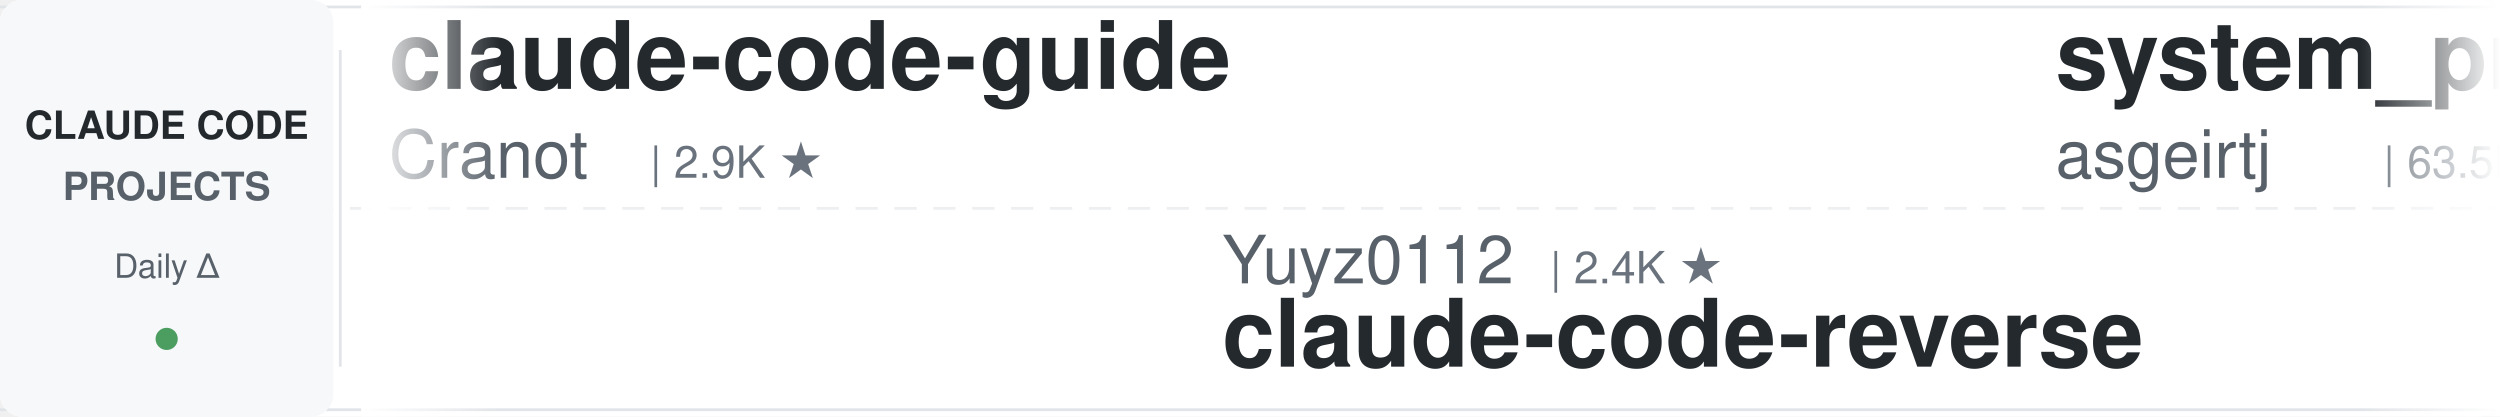
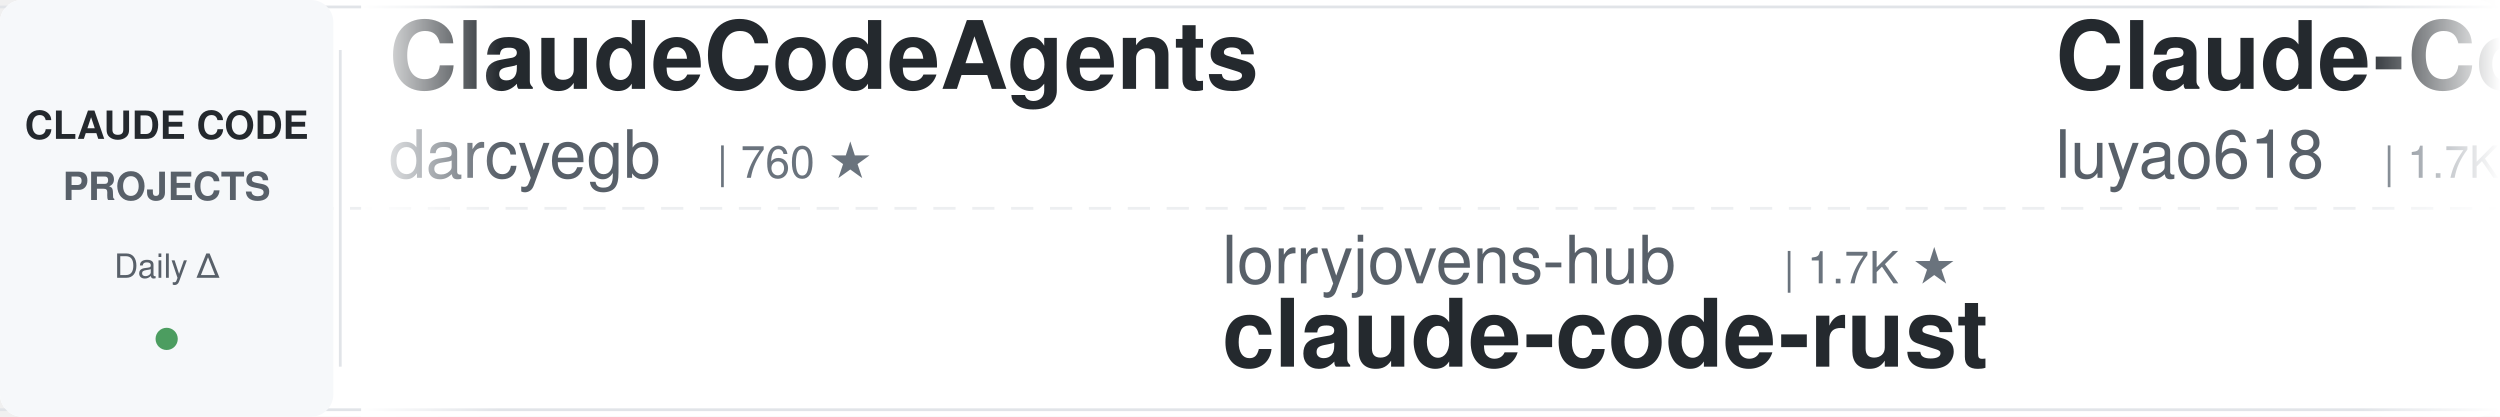
<svg xmlns="http://www.w3.org/2000/svg" width="900" height="150">
  <defs>
    <linearGradient id="leftFade" x1="0%" y1="0%" x2="100%" y2="0%">
      <stop offset="0%" style="stop-color:#ffffff;stop-opacity:1" />
      <stop offset="100%" style="stop-color:#ffffff;stop-opacity:0" />
    </linearGradient>
    <linearGradient id="rightFade" x1="0%" y1="0%" x2="100%" y2="0%">
      <stop offset="0%" style="stop-color:#ffffff;stop-opacity:0" />
      <stop offset="100%" style="stop-color:#ffffff;stop-opacity:1" />
    </linearGradient>
  </defs>
  <rect width="900" height="150" fill="#ffffff" rx="8" />
  <rect x="0" y="2" width="900" height="1" fill="#e1e4e8" />
  <rect x="0" y="147" width="900" height="1" fill="#e1e4e8" />
  <line x1="0" y1="75" x2="900" y2="75" stroke="#e1e4e8" stroke-width="1" stroke-dasharray="8 6" opacity="0.6" />
  <rect x="0" y="0" width="120" height="150" fill="#f6f8fa" rx="8" />
  <text x="60" y="50" font-family="-apple-system, BlinkMacSystemFont, 'Segoe UI', Helvetica, Arial, sans-serif" font-size="14" font-weight="600" fill="#24292e" text-anchor="middle">CLAUDE CODE</text>
  <text x="60" y="72" font-family="-apple-system, BlinkMacSystemFont, 'Segoe UI', Helvetica, Arial, sans-serif" font-size="14" font-weight="600" fill="#586069" text-anchor="middle">PROJECTS</text>
  <text x="60" y="100" font-family="-apple-system, BlinkMacSystemFont, 'Segoe UI', Helvetica, Arial, sans-serif" font-size="12" font-weight="500" fill="#586069" text-anchor="middle">Daily Δ</text>
  <circle cx="60" cy="122" r="4" fill="#22863a" opacity="0.8" />
  <rect x="122" y="18" width="1" height="114" fill="#e1e4e8" />
  <clipPath id="tickerClip">
    <rect x="130" y="0" width="770" height="150" />
  </clipPath>
  <g clip-path="url(#tickerClip)">
    <g id="tickerItems">
      <animateTransform attributeName="transform" attributeType="XML" type="translate" from="0 0" to="-3000 0" dur="54s" repeatCount="indefinite" />
      <g transform="translate(0, 0)">
-         <text x="140" y="32" font-family="-apple-system, BlinkMacSystemFont, 'Segoe UI', Helvetica, Arial, sans-serif" font-size="34" font-weight="600" fill="#24292e">claude-code-guide</text>
-         <text x="140" y="64" font-family="-apple-system, BlinkMacSystemFont, 'Segoe UI', Helvetica, Arial, sans-serif" font-size="24" font-weight="400" fill="#586069">Cranot</text>
-         <text x="234" y="64" font-family="-apple-system, BlinkMacSystemFont, 'Segoe UI', Helvetica, Arial, sans-serif" font-size="16" font-weight="500" fill="#6a737d">| 2.9K ★</text>
+         <text x="140" y="32" font-family="-apple-system, BlinkMacSystemFont, 'Segoe UI', Helvetica, Arial, sans-serif" font-size="34" font-weight="600" fill="#24292e">ClaudeCodeAgents</text>
+         <text x="140" y="64" font-family="-apple-system, BlinkMacSystemFont, 'Segoe UI', Helvetica, Arial, sans-serif" font-size="24" font-weight="400" fill="#586069">darcyegb</text>
+         <text x="258" y="64" font-family="-apple-system, BlinkMacSystemFont, 'Segoe UI', Helvetica, Arial, sans-serif" font-size="16" font-weight="500" fill="#6a737d">| 760 ★</text>
      </g>
      <g transform="translate(300, 0)">
-         <text x="140" y="102" font-family="-apple-system, BlinkMacSystemFont, 'Segoe UI', Helvetica, Arial, sans-serif" font-size="24" font-weight="400" fill="#586069">Yuyz0112</text>
-         <text x="258" y="102" font-family="-apple-system, BlinkMacSystemFont, 'Segoe UI', Helvetica, Arial, sans-serif" font-size="16" font-weight="500" fill="#6a737d">| 2.4K ★</text>
-         <text x="140" y="132" font-family="-apple-system, BlinkMacSystemFont, 'Segoe UI', Helvetica, Arial, sans-serif" font-size="34" font-weight="600" fill="#24292e">claude-code-reverse</text>
+         <text x="140" y="102" font-family="-apple-system, BlinkMacSystemFont, 'Segoe UI', Helvetica, Arial, sans-serif" font-size="24" font-weight="400" fill="#586069">lorryjovens-hub</text>
+         <text x="342" y="102" font-family="-apple-system, BlinkMacSystemFont, 'Segoe UI', Helvetica, Arial, sans-serif" font-size="16" font-weight="500" fill="#6a737d">| 1.7K ★</text>
+         <text x="140" y="132" font-family="-apple-system, BlinkMacSystemFont, 'Segoe UI', Helvetica, Arial, sans-serif" font-size="34" font-weight="600" fill="#24292e">claude-code-rust</text>
      </g>
      <g transform="translate(600, 0)">
-         <text x="140" y="32" font-family="-apple-system, BlinkMacSystemFont, 'Segoe UI', Helvetica, Arial, sans-serif" font-size="34" font-weight="600" fill="#24292e">system_prompts_leaks</text>
-         <text x="140" y="64" font-family="-apple-system, BlinkMacSystemFont, 'Segoe UI', Helvetica, Arial, sans-serif" font-size="24" font-weight="400" fill="#586069">asgeirtj</text>
-         <text x="258" y="64" font-family="-apple-system, BlinkMacSystemFont, 'Segoe UI', Helvetica, Arial, sans-serif" font-size="16" font-weight="500" fill="#6a737d">| 63.5K ★</text>
+         <text x="140" y="32" font-family="-apple-system, BlinkMacSystemFont, 'Segoe UI', Helvetica, Arial, sans-serif" font-size="34" font-weight="600" fill="#24292e">Claude-Code-Source-Study</text>
+         <text x="140" y="64" font-family="-apple-system, BlinkMacSystemFont, 'Segoe UI', Helvetica, Arial, sans-serif" font-size="24" font-weight="400" fill="#586069">luyao618</text>
+         <text x="258" y="64" font-family="-apple-system, BlinkMacSystemFont, 'Segoe UI', Helvetica, Arial, sans-serif" font-size="16" font-weight="500" fill="#6a737d">| 1.7K ★</text>
      </g>
      <g transform="translate(900, 0)">
-         <text x="140" y="102" font-family="-apple-system, BlinkMacSystemFont, 'Segoe UI', Helvetica, Arial, sans-serif" font-size="24" font-weight="400" fill="#586069">JrCx7scC</text>
-         <text x="258" y="102" font-family="-apple-system, BlinkMacSystemFont, 'Segoe UI', Helvetica, Arial, sans-serif" font-size="16" font-weight="500" fill="#6a737d">| 374 ★</text>
-         <text x="140" y="132" font-family="-apple-system, BlinkMacSystemFont, 'Segoe UI', Helvetica, Arial, sans-serif" font-size="34" font-weight="600" fill="#24292e">claude-code-source</text>
-       </g>
-       <g transform="translate(1200, 0)">
-         <text x="140" y="32" font-family="-apple-system, BlinkMacSystemFont, 'Segoe UI', Helvetica, Arial, sans-serif" font-size="34" font-weight="600" fill="#24292e">claude-code-rust</text>
-         <text x="140" y="64" font-family="-apple-system, BlinkMacSystemFont, 'Segoe UI', Helvetica, Arial, sans-serif" font-size="24" font-weight="400" fill="#586069">lorryjovens-hub</text>
-         <text x="342" y="64" font-family="-apple-system, BlinkMacSystemFont, 'Segoe UI', Helvetica, Arial, sans-serif" font-size="16" font-weight="500" fill="#6a737d">| 1.7K ★</text>
-       </g>
-       <g transform="translate(1500, 0)">
-         <text x="140" y="102" font-family="-apple-system, BlinkMacSystemFont, 'Segoe UI', Helvetica, Arial, sans-serif" font-size="24" font-weight="400" fill="#586069">feiskyer</text>
-         <text x="258" y="102" font-family="-apple-system, BlinkMacSystemFont, 'Segoe UI', Helvetica, Arial, sans-serif" font-size="16" font-weight="500" fill="#6a737d">| 1.6K ★</text>
-         <text x="140" y="132" font-family="-apple-system, BlinkMacSystemFont, 'Segoe UI', Helvetica, Arial, sans-serif" font-size="34" font-weight="600" fill="#24292e">claude-code-settings</text>
-       </g>
-       <g transform="translate(1800, 0)">
-         <text x="140" y="32" font-family="-apple-system, BlinkMacSystemFont, 'Segoe UI', Helvetica, Arial, sans-serif" font-size="34" font-weight="600" fill="#24292e">claude-code-plugins-plus...</text>
-         <text x="140" y="64" font-family="-apple-system, BlinkMacSystemFont, 'Segoe UI', Helvetica, Arial, sans-serif" font-size="24" font-weight="400" fill="#586069">jeremylongshore</text>
-         <text x="342" y="64" font-family="-apple-system, BlinkMacSystemFont, 'Segoe UI', Helvetica, Arial, sans-serif" font-size="16" font-weight="500" fill="#6a737d">| 2.7K ★</text>
-       </g>
-       <g transform="translate(2100, 0)">
        <text x="140" y="102" font-family="-apple-system, BlinkMacSystemFont, 'Segoe UI', Helvetica, Arial, sans-serif" font-size="24" font-weight="400" fill="#586069">wanshuiyin</text>
        <text x="282" y="102" font-family="-apple-system, BlinkMacSystemFont, 'Segoe UI', Helvetica, Arial, sans-serif" font-size="16" font-weight="500" fill="#6a737d">| 15.1K ★</text>
        <text x="140" y="132" font-family="-apple-system, BlinkMacSystemFont, 'Segoe UI', Helvetica, Arial, sans-serif" font-size="34" font-weight="600" fill="#24292e">Auto-claude-code-researc...</text>
      </g>
+       <g transform="translate(1200, 0)">
+         <text x="140" y="32" font-family="-apple-system, BlinkMacSystemFont, 'Segoe UI', Helvetica, Arial, sans-serif" font-size="34" font-weight="600" fill="#24292e">claude-code-tudou</text>
+         <text x="140" y="64" font-family="-apple-system, BlinkMacSystemFont, 'Segoe UI', Helvetica, Arial, sans-serif" font-size="24" font-weight="400" fill="#586069">AICoderTudou</text>
+         <text x="306" y="64" font-family="-apple-system, BlinkMacSystemFont, 'Segoe UI', Helvetica, Arial, sans-serif" font-size="16" font-weight="500" fill="#6a737d">| 496 ★</text>
+       </g>
+       <g transform="translate(1500, 0)">
+         <text x="140" y="102" font-family="-apple-system, BlinkMacSystemFont, 'Segoe UI', Helvetica, Arial, sans-serif" font-size="24" font-weight="400" fill="#586069">shareAI-lab</text>
+         <text x="294" y="102" font-family="-apple-system, BlinkMacSystemFont, 'Segoe UI', Helvetica, Arial, sans-serif" font-size="16" font-weight="500" fill="#6a737d">| 75.2K ★</text>
+         <text x="140" y="132" font-family="-apple-system, BlinkMacSystemFont, 'Segoe UI', Helvetica, Arial, sans-serif" font-size="34" font-weight="600" fill="#24292e">learn-claude-code</text>
+       </g>
+       <g transform="translate(1800, 0)">
+         <text x="140" y="32" font-family="-apple-system, BlinkMacSystemFont, 'Segoe UI', Helvetica, Arial, sans-serif" font-size="34" font-weight="600" fill="#24292e">claude-code-best-practic...</text>
+         <text x="140" y="64" font-family="-apple-system, BlinkMacSystemFont, 'Segoe UI', Helvetica, Arial, sans-serif" font-size="24" font-weight="400" fill="#586069">shanraisshan</text>
+         <text x="306" y="64" font-family="-apple-system, BlinkMacSystemFont, 'Segoe UI', Helvetica, Arial, sans-serif" font-size="16" font-weight="500" fill="#6a737d">| 65.0K ★</text>
+       </g>
+       <g transform="translate(2100, 0)">
+         <text x="140" y="102" font-family="-apple-system, BlinkMacSystemFont, 'Segoe UI', Helvetica, Arial, sans-serif" font-size="24" font-weight="400" fill="#586069">zebbern</text>
+         <text x="246" y="102" font-family="-apple-system, BlinkMacSystemFont, 'Segoe UI', Helvetica, Arial, sans-serif" font-size="16" font-weight="500" fill="#6a737d">| 4.6K ★</text>
+         <text x="140" y="132" font-family="-apple-system, BlinkMacSystemFont, 'Segoe UI', Helvetica, Arial, sans-serif" font-size="34" font-weight="600" fill="#24292e">claude-code-guide</text>
+       </g>
      <g transform="translate(2400, 0)">
-         <text x="140" y="32" font-family="-apple-system, BlinkMacSystemFont, 'Segoe UI', Helvetica, Arial, sans-serif" font-size="34" font-weight="600" fill="#24292e">claude-code-base-action</text>
-         <text x="140" y="64" font-family="-apple-system, BlinkMacSystemFont, 'Segoe UI', Helvetica, Arial, sans-serif" font-size="24" font-weight="400" fill="#586069">anthropics</text>
-         <text x="282" y="64" font-family="-apple-system, BlinkMacSystemFont, 'Segoe UI', Helvetica, Arial, sans-serif" font-size="16" font-weight="500" fill="#6a737d">| 956 ★</text>
+         <text x="140" y="32" font-family="-apple-system, BlinkMacSystemFont, 'Segoe UI', Helvetica, Arial, sans-serif" font-size="34" font-weight="600" fill="#24292e">claude-code-skills</text>
+         <text x="140" y="64" font-family="-apple-system, BlinkMacSystemFont, 'Segoe UI', Helvetica, Arial, sans-serif" font-size="24" font-weight="400" fill="#586069">daymade</text>
+         <text x="246" y="64" font-family="-apple-system, BlinkMacSystemFont, 'Segoe UI', Helvetica, Arial, sans-serif" font-size="16" font-weight="500" fill="#6a737d">| 1.3K ★</text>
      </g>
      <g transform="translate(2700, 0)">
-         <text x="140" y="102" font-family="-apple-system, BlinkMacSystemFont, 'Segoe UI', Helvetica, Arial, sans-serif" font-size="24" font-weight="400" fill="#586069">nicedreamzapp</text>
-         <text x="318" y="102" font-family="-apple-system, BlinkMacSystemFont, 'Segoe UI', Helvetica, Arial, sans-serif" font-size="16" font-weight="500" fill="#6a737d">| 3.2K ★</text>
-         <text x="140" y="132" font-family="-apple-system, BlinkMacSystemFont, 'Segoe UI', Helvetica, Arial, sans-serif" font-size="34" font-weight="600" fill="#24292e">claude-code-local</text>
+         <text x="140" y="102" font-family="-apple-system, BlinkMacSystemFont, 'Segoe UI', Helvetica, Arial, sans-serif" font-size="24" font-weight="400" fill="#586069">Maciek-roboblog</text>
+         <text x="342" y="102" font-family="-apple-system, BlinkMacSystemFont, 'Segoe UI', Helvetica, Arial, sans-serif" font-size="16" font-weight="500" fill="#6a737d">| 8.7K ★</text>
+         <text x="140" y="132" font-family="-apple-system, BlinkMacSystemFont, 'Segoe UI', Helvetica, Arial, sans-serif" font-size="34" font-weight="600" fill="#24292e">Claude-Code-Usage-Monito...</text>
      </g>
      <g transform="translate(3000, 0)">
-         <text x="140" y="32" font-family="-apple-system, BlinkMacSystemFont, 'Segoe UI', Helvetica, Arial, sans-serif" font-size="34" font-weight="600" fill="#24292e">claude-code-guide</text>
-         <text x="140" y="64" font-family="-apple-system, BlinkMacSystemFont, 'Segoe UI', Helvetica, Arial, sans-serif" font-size="24" font-weight="400" fill="#586069">Cranot</text>
-         <text x="234" y="64" font-family="-apple-system, BlinkMacSystemFont, 'Segoe UI', Helvetica, Arial, sans-serif" font-size="16" font-weight="500" fill="#6a737d">| 2.9K ★</text>
+         <text x="140" y="32" font-family="-apple-system, BlinkMacSystemFont, 'Segoe UI', Helvetica, Arial, sans-serif" font-size="34" font-weight="600" fill="#24292e">ClaudeCodeAgents</text>
+         <text x="140" y="64" font-family="-apple-system, BlinkMacSystemFont, 'Segoe UI', Helvetica, Arial, sans-serif" font-size="24" font-weight="400" fill="#586069">darcyegb</text>
+         <text x="258" y="64" font-family="-apple-system, BlinkMacSystemFont, 'Segoe UI', Helvetica, Arial, sans-serif" font-size="16" font-weight="500" fill="#6a737d">| 760 ★</text>
      </g>
      <g transform="translate(3300, 0)">
-         <text x="140" y="102" font-family="-apple-system, BlinkMacSystemFont, 'Segoe UI', Helvetica, Arial, sans-serif" font-size="24" font-weight="400" fill="#586069">Yuyz0112</text>
-         <text x="258" y="102" font-family="-apple-system, BlinkMacSystemFont, 'Segoe UI', Helvetica, Arial, sans-serif" font-size="16" font-weight="500" fill="#6a737d">| 2.4K ★</text>
-         <text x="140" y="132" font-family="-apple-system, BlinkMacSystemFont, 'Segoe UI', Helvetica, Arial, sans-serif" font-size="34" font-weight="600" fill="#24292e">claude-code-reverse</text>
+         <text x="140" y="102" font-family="-apple-system, BlinkMacSystemFont, 'Segoe UI', Helvetica, Arial, sans-serif" font-size="24" font-weight="400" fill="#586069">lorryjovens-hub</text>
+         <text x="342" y="102" font-family="-apple-system, BlinkMacSystemFont, 'Segoe UI', Helvetica, Arial, sans-serif" font-size="16" font-weight="500" fill="#6a737d">| 1.7K ★</text>
+         <text x="140" y="132" font-family="-apple-system, BlinkMacSystemFont, 'Segoe UI', Helvetica, Arial, sans-serif" font-size="34" font-weight="600" fill="#24292e">claude-code-rust</text>
      </g>
      <g transform="translate(3600, 0)">
-         <text x="140" y="32" font-family="-apple-system, BlinkMacSystemFont, 'Segoe UI', Helvetica, Arial, sans-serif" font-size="34" font-weight="600" fill="#24292e">system_prompts_leaks</text>
-         <text x="140" y="64" font-family="-apple-system, BlinkMacSystemFont, 'Segoe UI', Helvetica, Arial, sans-serif" font-size="24" font-weight="400" fill="#586069">asgeirtj</text>
-         <text x="258" y="64" font-family="-apple-system, BlinkMacSystemFont, 'Segoe UI', Helvetica, Arial, sans-serif" font-size="16" font-weight="500" fill="#6a737d">| 63.5K ★</text>
+         <text x="140" y="32" font-family="-apple-system, BlinkMacSystemFont, 'Segoe UI', Helvetica, Arial, sans-serif" font-size="34" font-weight="600" fill="#24292e">Claude-Code-Source-Study</text>
+         <text x="140" y="64" font-family="-apple-system, BlinkMacSystemFont, 'Segoe UI', Helvetica, Arial, sans-serif" font-size="24" font-weight="400" fill="#586069">luyao618</text>
+         <text x="258" y="64" font-family="-apple-system, BlinkMacSystemFont, 'Segoe UI', Helvetica, Arial, sans-serif" font-size="16" font-weight="500" fill="#6a737d">| 1.7K ★</text>
      </g>
      <g transform="translate(3900, 0)">
-         <text x="140" y="102" font-family="-apple-system, BlinkMacSystemFont, 'Segoe UI', Helvetica, Arial, sans-serif" font-size="24" font-weight="400" fill="#586069">JrCx7scC</text>
-         <text x="258" y="102" font-family="-apple-system, BlinkMacSystemFont, 'Segoe UI', Helvetica, Arial, sans-serif" font-size="16" font-weight="500" fill="#6a737d">| 374 ★</text>
-         <text x="140" y="132" font-family="-apple-system, BlinkMacSystemFont, 'Segoe UI', Helvetica, Arial, sans-serif" font-size="34" font-weight="600" fill="#24292e">claude-code-source</text>
+         <text x="140" y="102" font-family="-apple-system, BlinkMacSystemFont, 'Segoe UI', Helvetica, Arial, sans-serif" font-size="24" font-weight="400" fill="#586069">wanshuiyin</text>
+         <text x="282" y="102" font-family="-apple-system, BlinkMacSystemFont, 'Segoe UI', Helvetica, Arial, sans-serif" font-size="16" font-weight="500" fill="#6a737d">| 15.1K ★</text>
+         <text x="140" y="132" font-family="-apple-system, BlinkMacSystemFont, 'Segoe UI', Helvetica, Arial, sans-serif" font-size="34" font-weight="600" fill="#24292e">Auto-claude-code-researc...</text>
      </g>
    </g>
  </g>
  <rect x="130" y="0" width="50" height="150" fill="url(#leftFade)" />
  <rect x="850" y="0" width="50" height="150" fill="url(#rightFade)" />
</svg>
